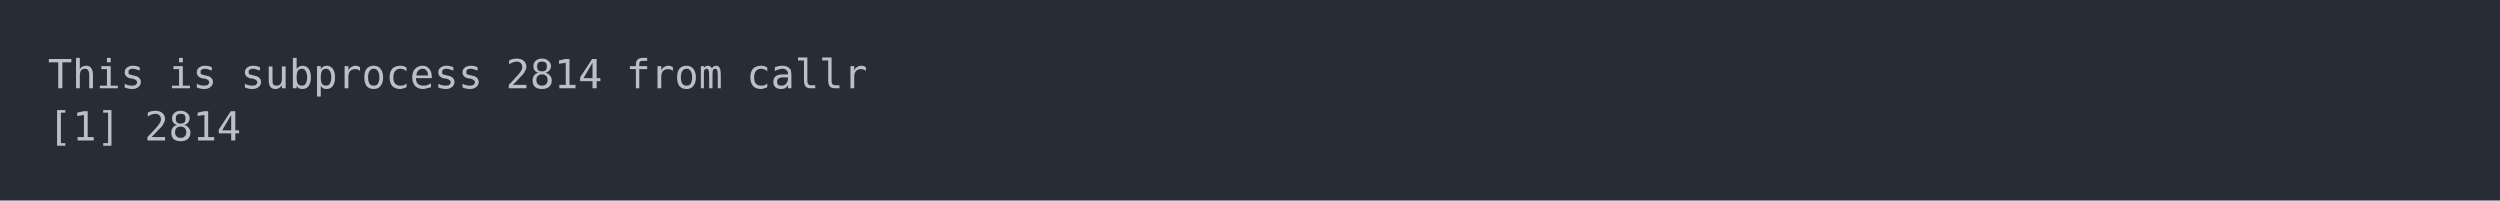
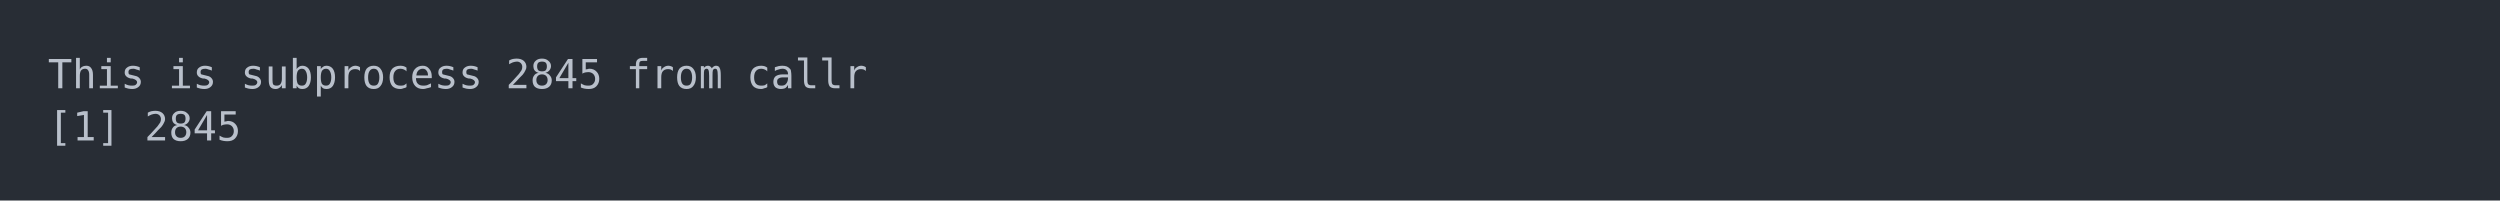
<svg xmlns="http://www.w3.org/2000/svg" xmlns:xlink="http://www.w3.org/1999/xlink" width="1040" height="83.42">
  <rect width="1040" height="83.42" rx="0" ry="0" class="a" />
  <svg height="43.42" viewBox="0 0 100 4.342" width="1000" x="20" y="20">
    <style>.a{fill:rgb(40,45,53)}.b{font-family:'Fira Code',Monaco,Consolas,Menlo,'Bitstream Vera Sans Mono','Powerline Symbols',monospace}.c{fill:transparent}.d{fill:rgb(185,192,203);white-space:pre}</style>
    <g font-family="'Fira Code',Monaco,Consolas,Menlo,'Bitstream Vera Sans Mono','Powerline Symbols',monospace" font-size="1.67" class="b">
      <defs>
        <symbol id="a">
          <rect height="3" width="100" x="0" y="0" class="c" />
        </symbol>
      </defs>
      <rect height="4.342" width="100" class="a" />
      <svg x="0" y="0" width="100">
        <svg x="0">
          <use xlink:href="#a" />
          <text x="0" y="1.67" class="d">This</text>
          <text x="5.01" y="1.67" class="d">is</text>
          <text x="8.016" y="1.67" class="d">subprocess</text>
-           <text x="19.038" y="1.67" class="d">2814</text>
+           <text x="19.038" y="1.67" class="d">2845</text>
          <text x="24.048" y="1.67" class="d">from</text>
          <text x="29.058" y="1.67" class="d">callr</text>
          <text x="0" y="3.841" class="d">[1]</text>
-           <text x="4.008" y="3.841" class="d">2814</text>
+           <text x="4.008" y="3.841" class="d">2845</text>
        </svg>
      </svg>
    </g>
  </svg>
</svg>
